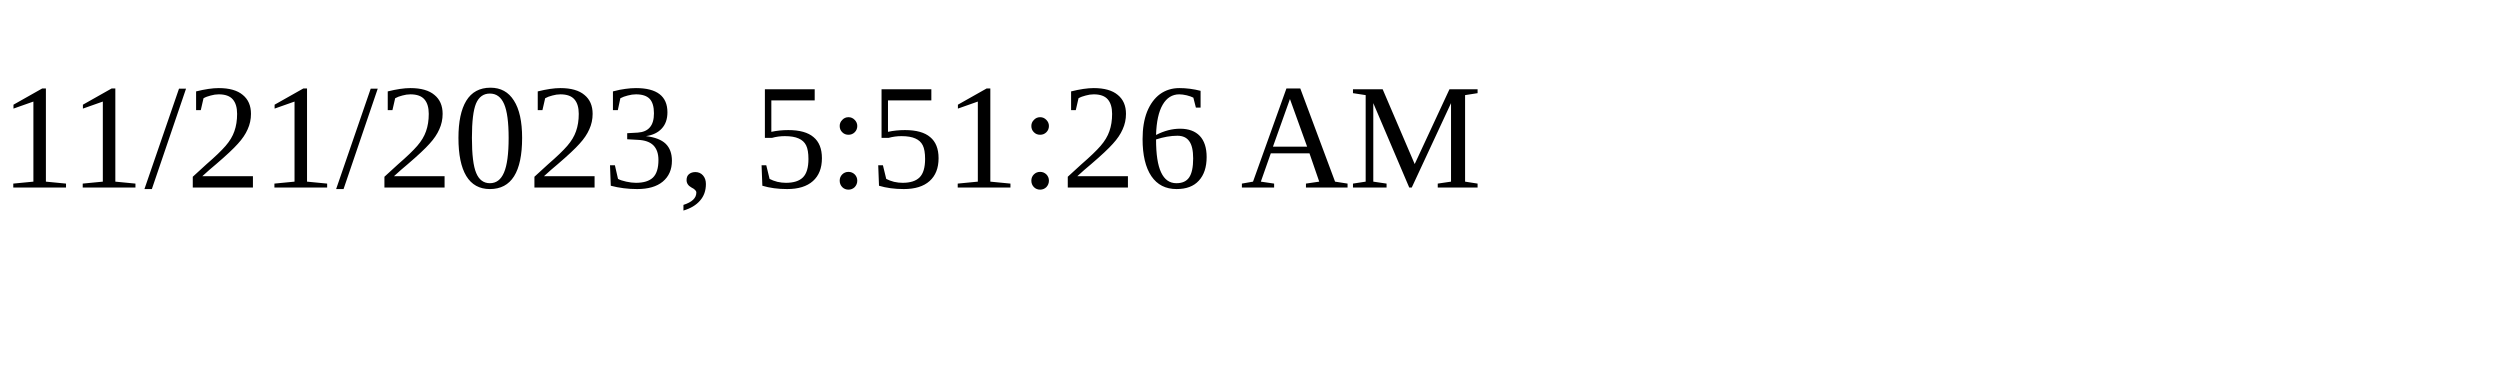
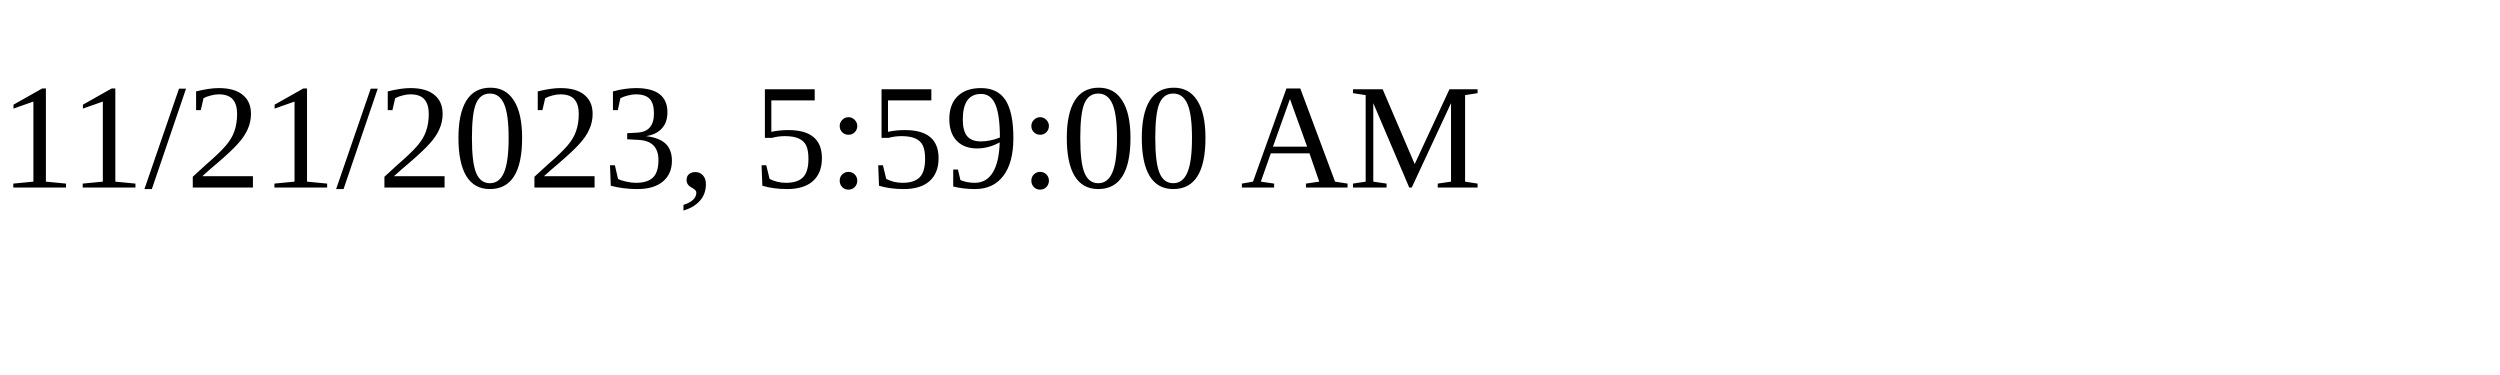
<svg xmlns="http://www.w3.org/2000/svg" height="30" width="200">
-   <text x="0" y="15">11/21/2023, 5:51:26 AM</text>
+   <text x="0" y="15">11/21/2023, 5:59:00 AM</text>
</svg>
